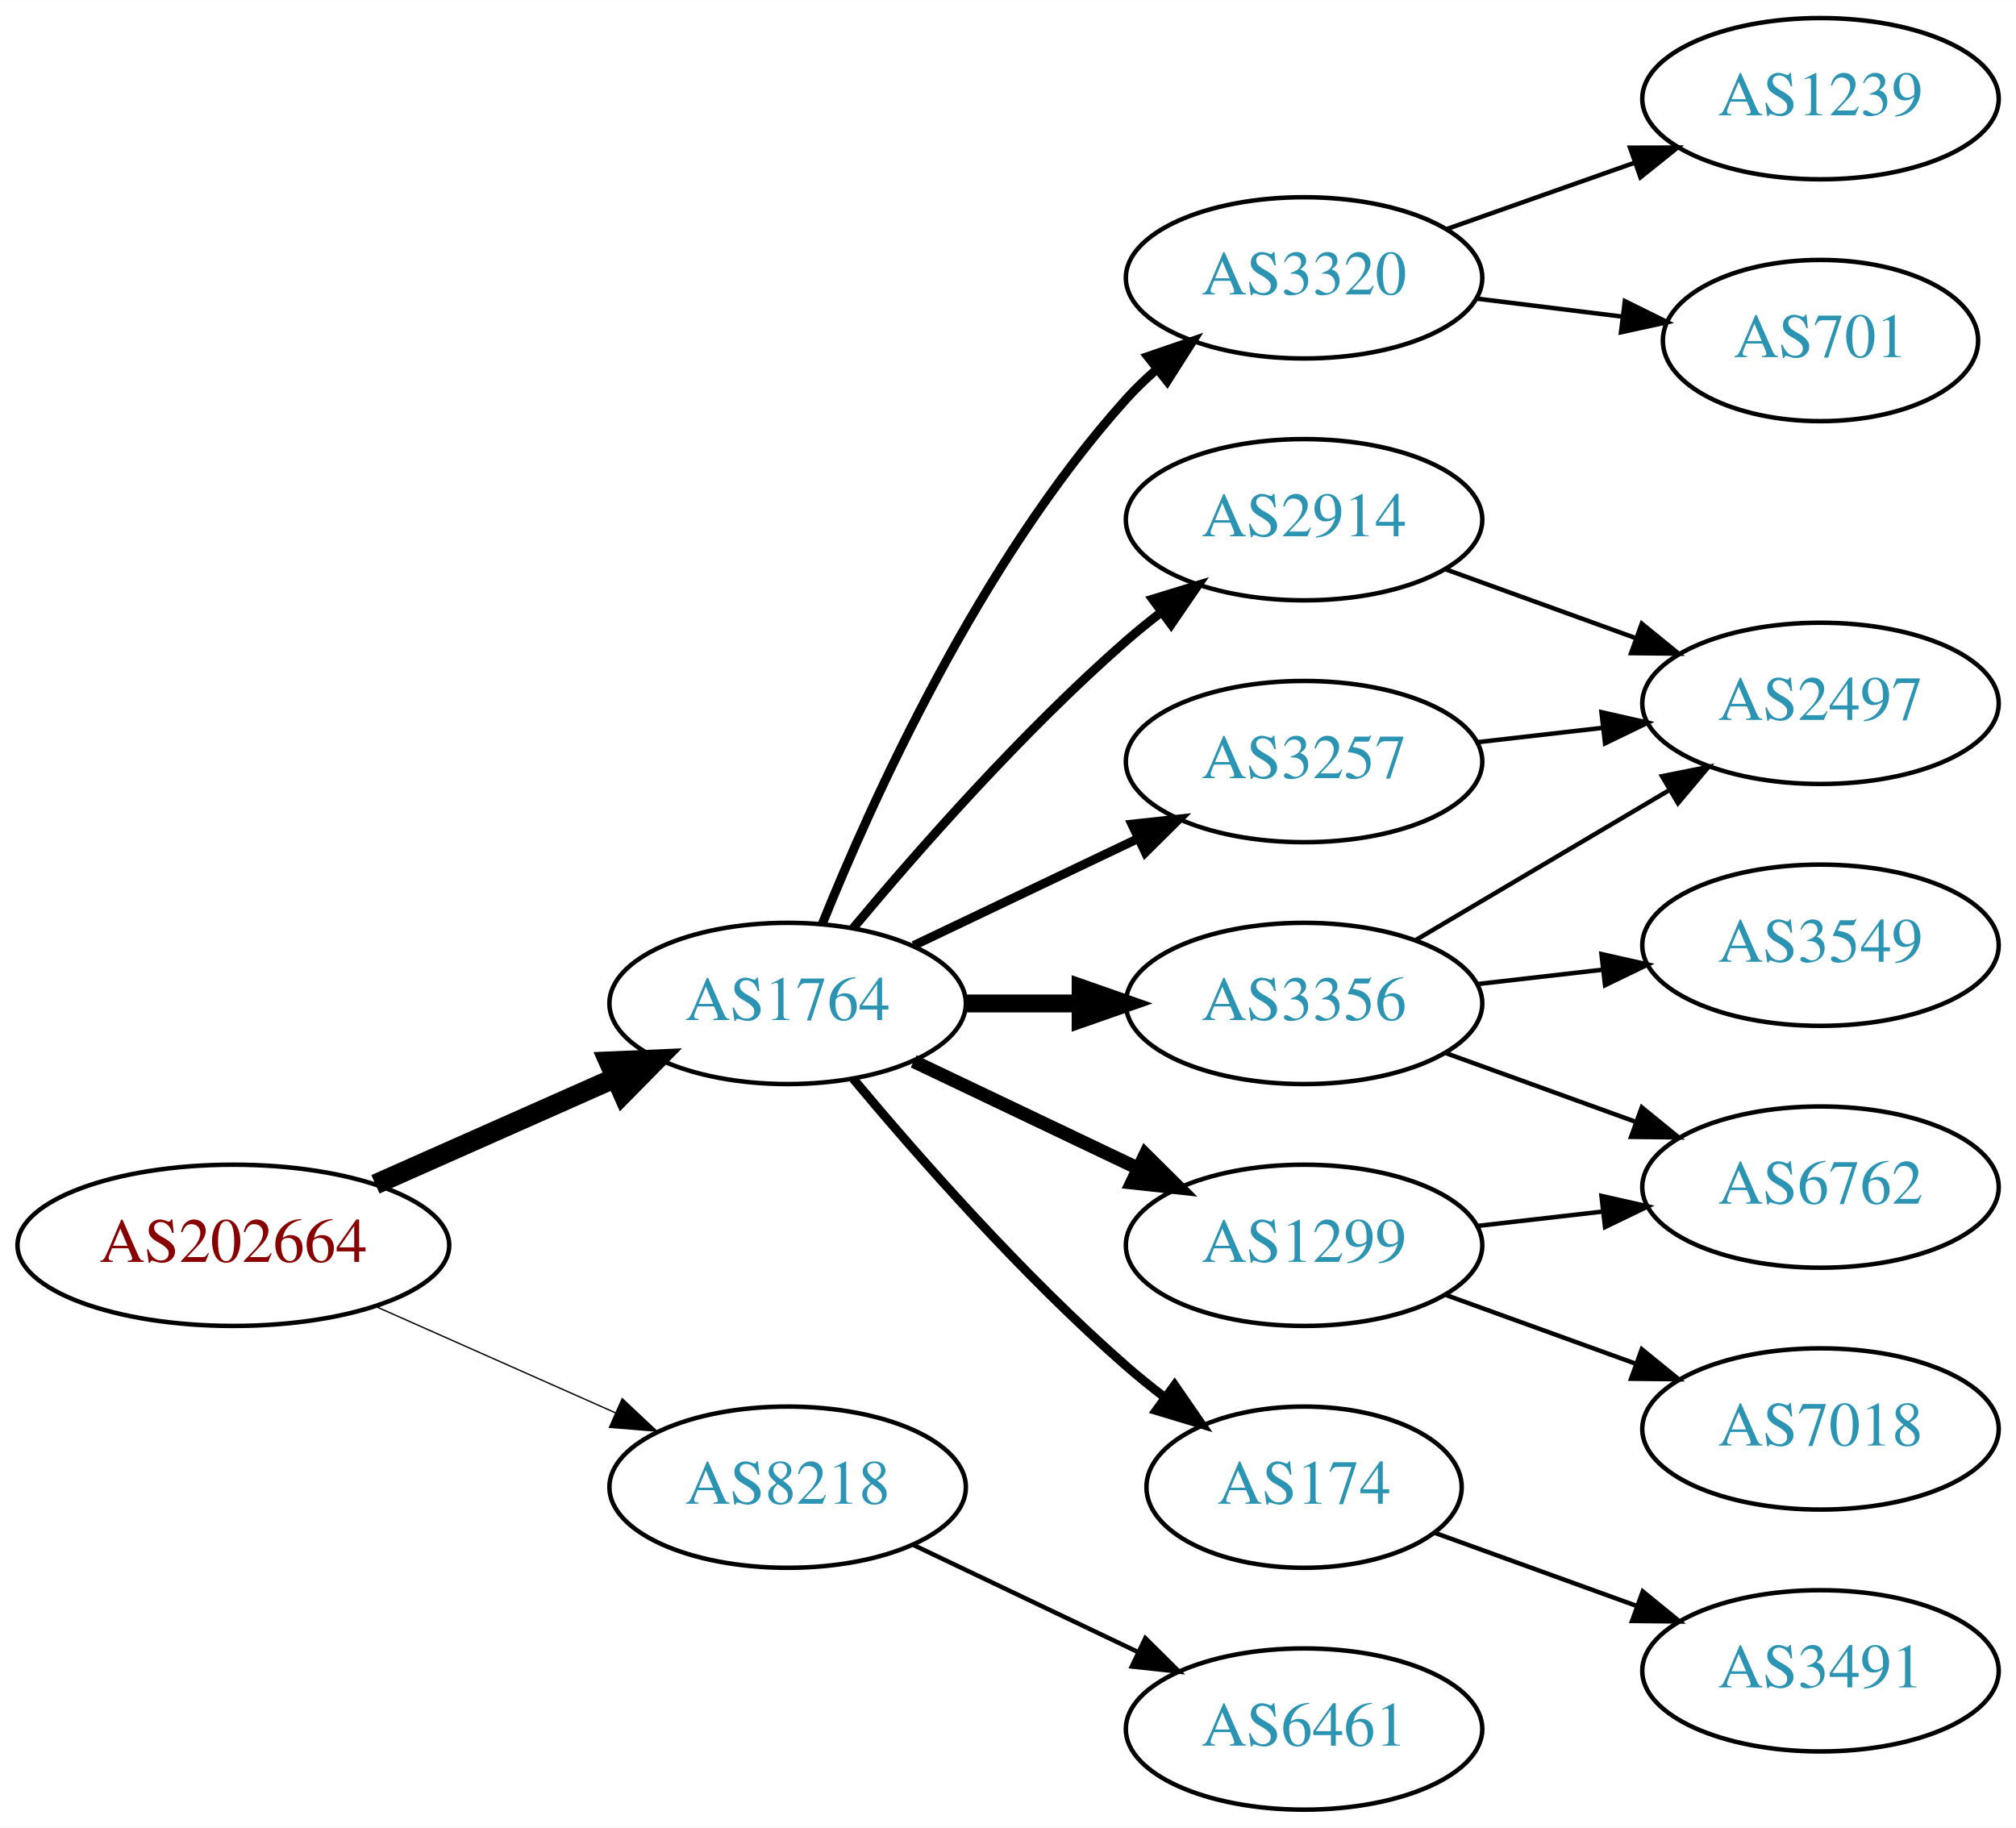
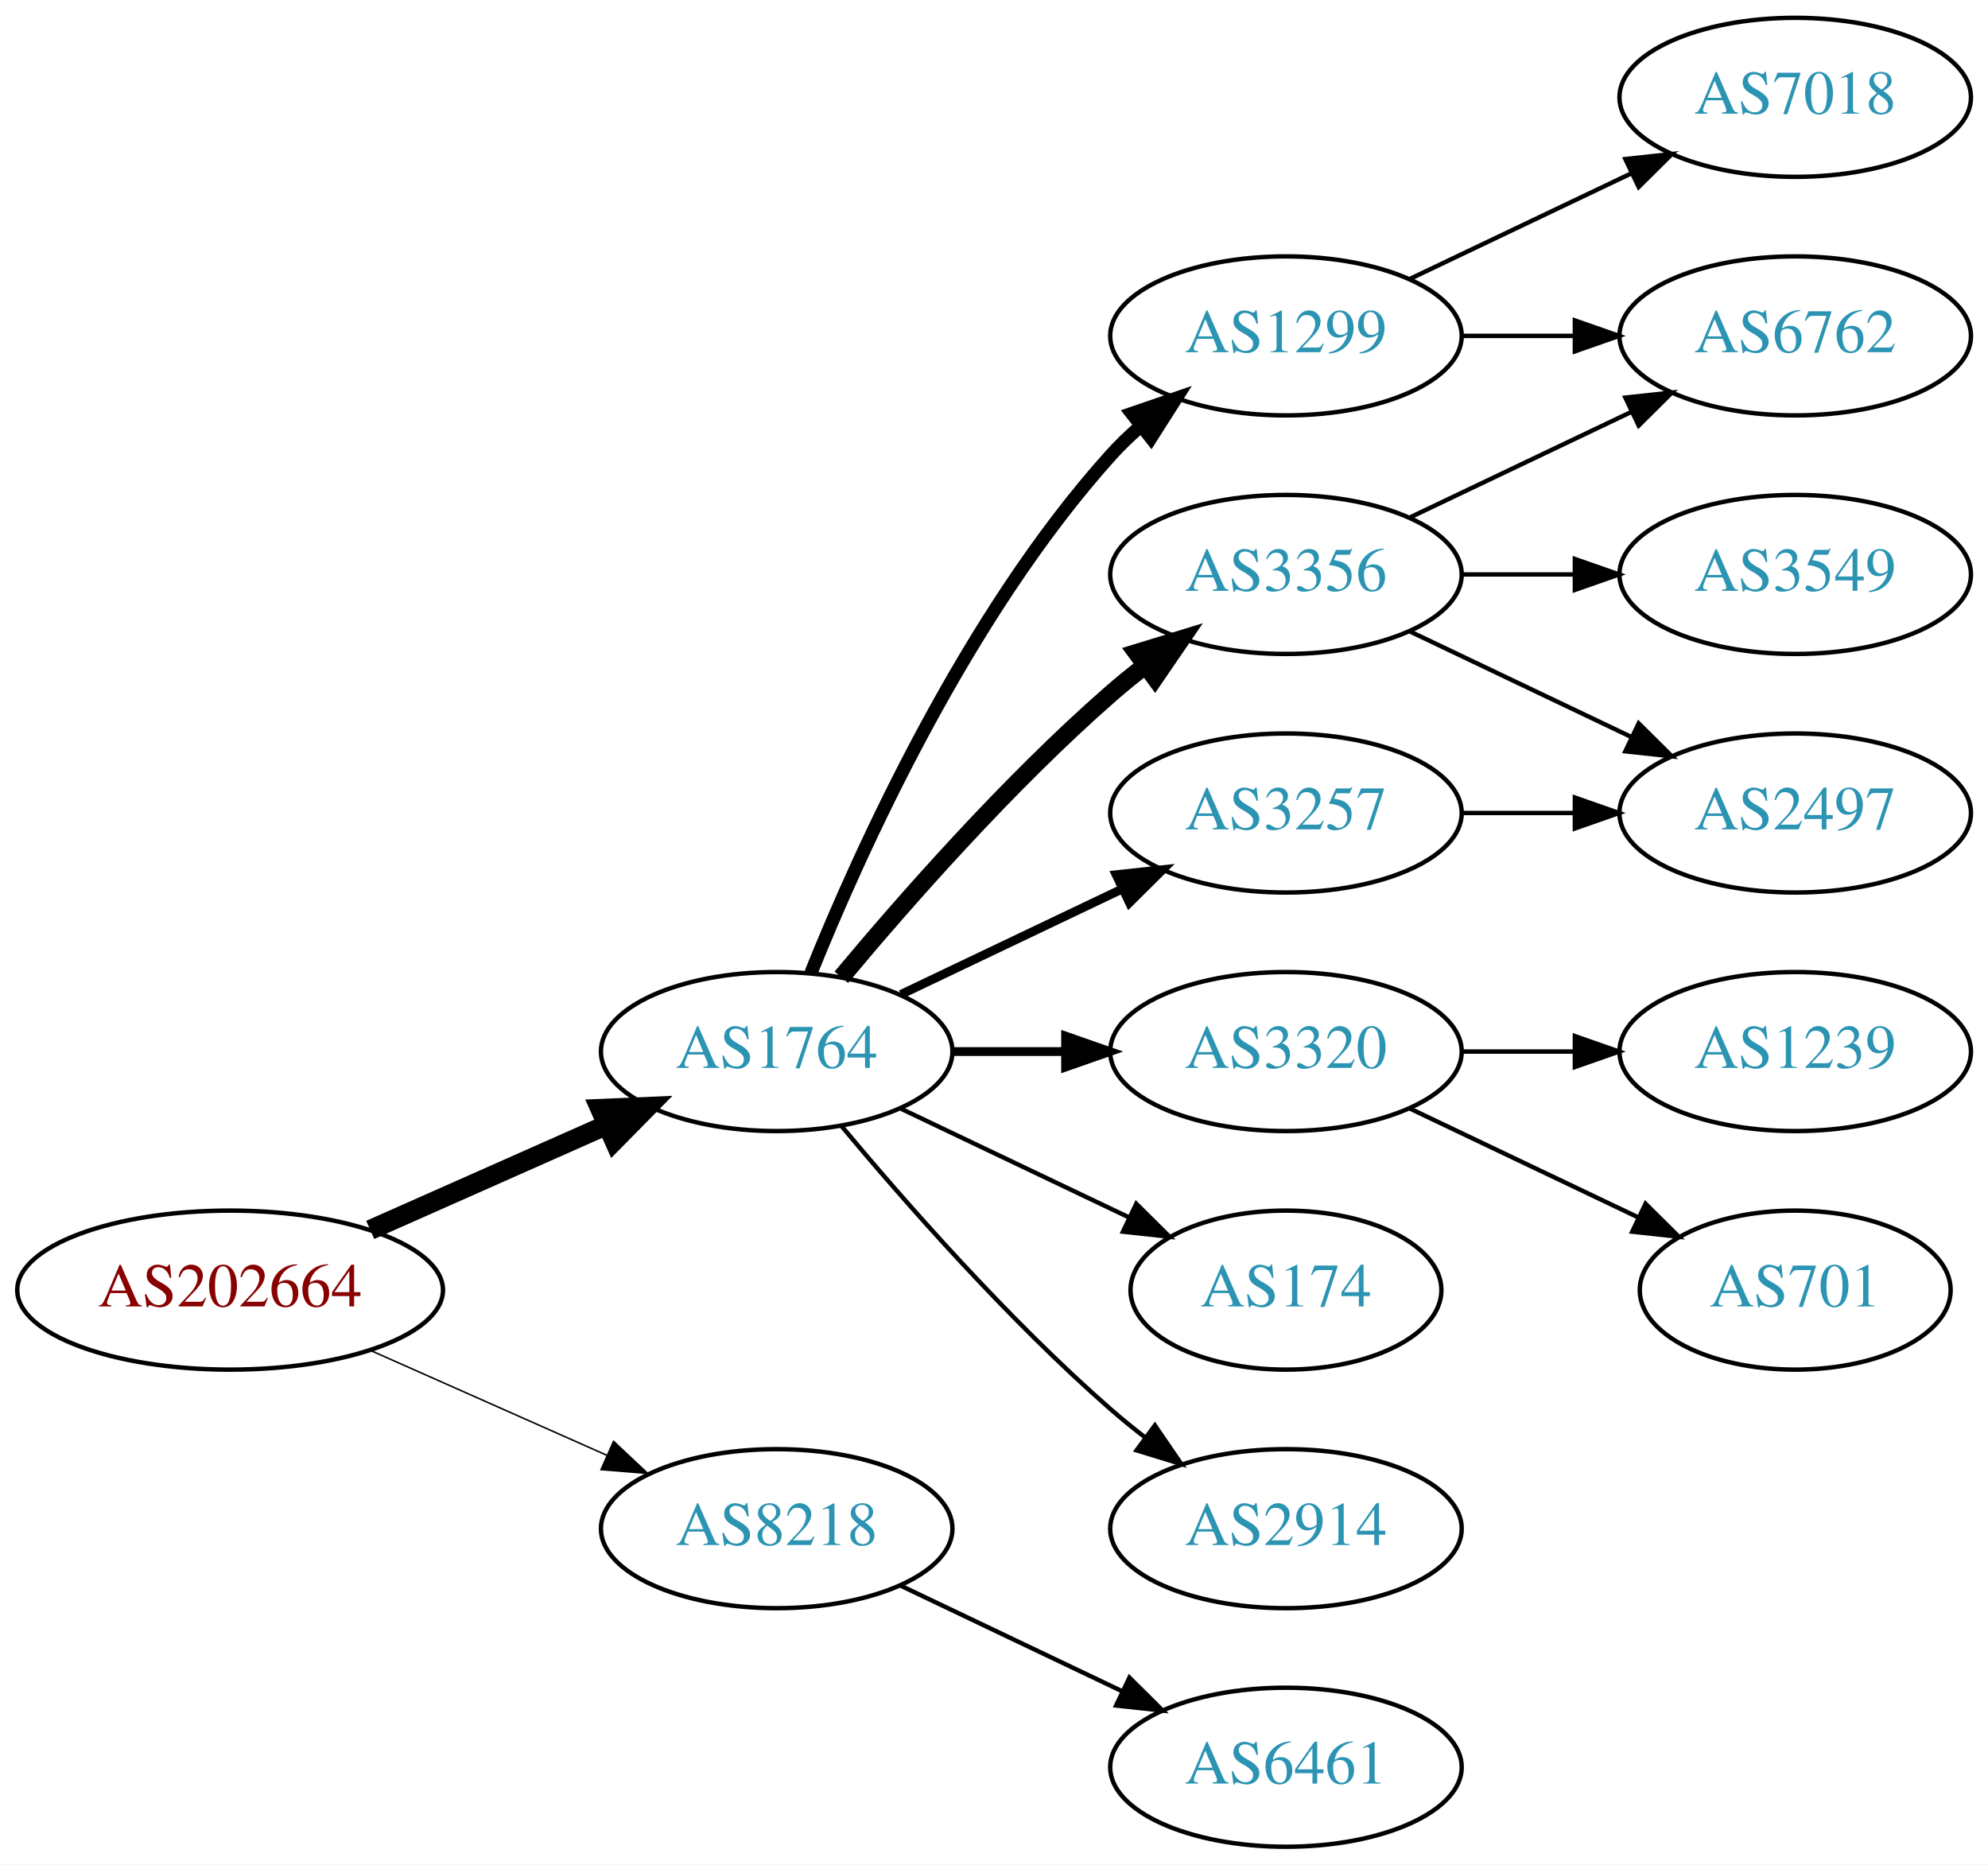
- <svg xmlns="http://www.w3.org/2000/svg" xmlns:xlink="http://www.w3.org/1999/xlink" width="450pt" height="408pt" viewBox="0.00 0.00 450.07 408.00">
-   <g id="graph0" class="graph" transform="scale(1 1) rotate(0) translate(4 404)">
-     <polygon fill="white" stroke="none" points="-4,4 -4,-404 446.07,-404 446.07,4 -4,4" />
+ <svg xmlns="http://www.w3.org/2000/svg" xmlns:xlink="http://www.w3.org/1999/xlink" width="450pt" height="422pt" viewBox="0.00 0.00 450.07 422.00">
+   <g id="graph0" class="graph" transform="scale(1 1) rotate(0) translate(4 418)">
+     <polygon fill="white" stroke="none" points="-4,4 -4,-418 446.07,-418 446.07,4 -4,4" />
    <g id="node1" class="node">
      <g id="a_node1">
        <a xlink:href="/asn/202664" xlink:title="AS202664 ~ AS Jumper GmbH [AT]">
          <ellipse fill="#ffffff" stroke="black" cx="48.096" cy="-126" rx="48.192" ry="18" />
          <text text-anchor="middle" x="48.096" y="-122.3" font-family="Times,serif" font-size="14.00" fill="#880000">AS202664</text>
        </a>
      </g>
    </g>
    <g id="node2" class="node">
      <g id="a_node2">
        <a xlink:href="/asn/1764" xlink:title="AS1764 ~ NEXTLAYER-AS [AT]">
          <ellipse fill="#ffffff" stroke="black" cx="171.838" cy="-180" rx="39.794" ry="18" />
          <text text-anchor="middle" x="171.838" y="-176.3" font-family="Times,serif" font-size="14.00" fill="#2c94b3">AS1764</text>
        </a>
      </g>
    </g>
    <g id="edge1" class="edge">
      <path fill="none" stroke="black" stroke-width="4.5" d="M79.816,-139.626C96.101,-146.85 116.238,-155.781 133.427,-163.406" />
      <polygon fill="black" stroke="black" stroke-width="4.5" points="131.893,-167.033 142.631,-167.488 135.086,-159.834 131.893,-167.033" />
    </g>
    <g id="node3" class="node">
      <g id="a_node3">
        <a xlink:href="/asn/8218" xlink:title="AS8218 ~ legacy Neotelecoms [FR]">
          <ellipse fill="#ffffff" stroke="black" cx="171.838" cy="-72" rx="39.794" ry="18" />
          <text text-anchor="middle" x="171.838" y="-68.3" font-family="Times,serif" font-size="14.00" fill="#2c94b3">AS8218</text>
        </a>
      </g>
    </g>
    <g id="edge2" class="edge">
-       <path fill="none" stroke="black" stroke-width="0.3" d="M79.816,-112.374C96.101,-105.15 116.238,-96.219 133.427,-88.594" />
-       <polygon fill="black" stroke="black" stroke-width="0.3" points="134.909,-91.766 142.631,-84.512 132.07,-85.367 134.909,-91.766" />
+       <path fill="none" stroke="black" stroke-width="0.346" d="M79.816,-112.374C96.101,-105.15 116.238,-96.219 133.427,-88.594" />
+       <polygon fill="black" stroke="black" stroke-width="0.346" points="134.909,-91.766 142.631,-84.512 132.07,-85.367 134.909,-91.766" />
    </g>
    <g id="node4" class="node">
      <g id="a_node4">
-         <a xlink:href="/asn/3356" xlink:title="AS3356 ~ Level 3 Parent, LLC [US]">
-           <ellipse fill="#ffffff" stroke="black" cx="287.131" cy="-180" rx="39.794" ry="18" />
-           <text text-anchor="middle" x="287.131" y="-176.3" font-family="Times,serif" font-size="14.00" fill="#2c94b3">AS3356</text>
-         </a>
-       </g>
-     </g>
-     <g id="edge3" class="edge">
-       <path fill="none" stroke="black" stroke-width="4" d="M211.51,-180C219.713,-180 228.477,-180 237.009,-180" />
-       <polygon fill="black" stroke="black" stroke-width="4" points="237.248,-183.5 247.248,-180 237.248,-176.5 237.248,-183.5" />
-     </g>
-     <g id="node5" class="node">
-       <g id="a_node5">
-         <a xlink:href="/asn/174" xlink:title="AS174 ~ Cogent Communications [US]">
-           <ellipse fill="#ffffff" stroke="black" cx="287.131" cy="-72" rx="35.194" ry="18" />
-           <text text-anchor="middle" x="287.131" y="-68.3" font-family="Times,serif" font-size="14.00" fill="#2c94b3">AS174</text>
-         </a>
-       </g>
-     </g>
-     <g id="edge4" class="edge">
-       <path fill="none" stroke="black" stroke-width="2" d="M186.468,-163.183C200.751,-146.071 224.297,-119.255 247.484,-99 250.154,-96.668 253.027,-94.352 255.957,-92.114" />
-       <polygon fill="black" stroke="black" stroke-width="2" points="258.235,-94.784 264.249,-86.061 254.108,-89.13 258.235,-94.784" />
-     </g>
-     <g id="node6" class="node">
-       <g id="a_node6">
        <a xlink:href="/asn/3257" xlink:title="AS3257 ~ GTT [DE]">
          <ellipse fill="#ffffff" stroke="black" cx="287.131" cy="-234" rx="39.794" ry="18" />
          <text text-anchor="middle" x="287.131" y="-230.3" font-family="Times,serif" font-size="14.00" fill="#2c94b3">AS3257</text>
        </a>
      </g>
    </g>
-     <g id="edge5" class="edge">
+     <g id="edge3" class="edge">
      <path fill="none" stroke="black" stroke-width="2" d="M199.974,-192.934C214.968,-200.081 233.789,-209.052 250.013,-216.785" />
      <polygon fill="black" stroke="black" stroke-width="2" points="248.683,-220.028 259.216,-221.171 251.695,-213.709 248.683,-220.028" />
    </g>
+     <g id="node5" class="node">
+       <g id="a_node5">
+         <a xlink:href="/asn/3320" xlink:title="AS3320 ~ DTAG [DE]">
+           <ellipse fill="#ffffff" stroke="black" cx="287.131" cy="-180" rx="39.794" ry="18" />
+           <text text-anchor="middle" x="287.131" y="-176.3" font-family="Times,serif" font-size="14.00" fill="#2c94b3">AS3320</text>
+         </a>
+       </g>
+     </g>
+     <g id="edge4" class="edge">
+       <path fill="none" stroke="black" stroke-width="2" d="M211.51,-180C219.713,-180 228.477,-180 237.009,-180" />
+       <polygon fill="black" stroke="black" stroke-width="2" points="237.248,-183.5 247.248,-180 237.248,-176.5 237.248,-183.5" />
+     </g>
+     <g id="node6" class="node">
+       <g id="a_node6">
+         <a xlink:href="/asn/3356" xlink:title="AS3356 ~ Level 3 Parent, LLC [US]">
+           <ellipse fill="#ffffff" stroke="black" cx="287.131" cy="-288" rx="39.794" ry="18" />
+           <text text-anchor="middle" x="287.131" y="-284.3" font-family="Times,serif" font-size="14.00" fill="#2c94b3">AS3356</text>
+         </a>
+       </g>
+     </g>
+     <g id="edge5" class="edge">
+       <path fill="none" stroke="black" stroke-width="4" d="M186.468,-196.817C200.751,-213.929 224.297,-240.745 247.484,-261 249.95,-263.154 252.589,-265.294 255.286,-267.372" />
+       <polygon fill="black" stroke="black" stroke-width="4" points="253.311,-270.264 263.44,-273.37 257.459,-264.625 253.311,-270.264" />
+     </g>
    <g id="node7" class="node">
      <g id="a_node7">
-         <a xlink:href="/asn/2914" xlink:title="AS2914 ~ NTT America, Inc. [US]">
-           <ellipse fill="#ffffff" stroke="black" cx="287.131" cy="-288" rx="39.794" ry="18" />
-           <text text-anchor="middle" x="287.131" y="-284.3" font-family="Times,serif" font-size="14.00" fill="#2c94b3">AS2914</text>
+         <a xlink:href="/asn/174" xlink:title="AS174 ~ Cogent Communications [US]">
+           <ellipse fill="#ffffff" stroke="black" cx="287.131" cy="-126" rx="35.194" ry="18" />
+           <text text-anchor="middle" x="287.131" y="-122.3" font-family="Times,serif" font-size="14.00" fill="#2c94b3">AS174</text>
        </a>
      </g>
    </g>
    <g id="edge6" class="edge">
-       <path fill="none" stroke="black" stroke-width="2" d="M186.468,-196.817C200.751,-213.929 224.297,-240.745 247.484,-261 249.95,-263.154 252.589,-265.294 255.286,-267.372" />
-       <polygon fill="black" stroke="black" stroke-width="2" points="253.311,-270.264 263.44,-273.37 257.459,-264.625 253.311,-270.264" />
+       <path fill="none" stroke="black" d="M199.974,-167.066C215.406,-159.71 234.892,-150.423 251.427,-142.541" />
+       <polygon fill="black" stroke="black" points="253.247,-145.551 260.769,-138.089 250.236,-139.232 253.247,-145.551" />
    </g>
    <g id="node8" class="node">
      <g id="a_node8">
-         <a xlink:href="/asn/1299" xlink:title="AS1299 ~ Telia Carrier [EU]">
-           <ellipse fill="#ffffff" stroke="black" cx="287.131" cy="-126" rx="39.794" ry="18" />
-           <text text-anchor="middle" x="287.131" y="-122.3" font-family="Times,serif" font-size="14.00" fill="#2c94b3">AS1299</text>
+         <a xlink:href="/asn/2914" xlink:title="AS2914 ~ NTT America, Inc. [US]">
+           <ellipse fill="#ffffff" stroke="black" cx="287.131" cy="-72" rx="39.794" ry="18" />
+           <text text-anchor="middle" x="287.131" y="-68.3" font-family="Times,serif" font-size="14.00" fill="#2c94b3">AS2914</text>
        </a>
      </g>
    </g>
    <g id="edge7" class="edge">
-       <path fill="none" stroke="black" stroke-width="3" d="M199.974,-167.066C214.968,-159.919 233.789,-150.948 250.013,-143.215" />
-       <polygon fill="black" stroke="black" stroke-width="3" points="251.695,-146.291 259.216,-138.829 248.683,-139.972 251.695,-146.291" />
+       <path fill="none" stroke="black" d="M186.468,-163.183C200.751,-146.071 224.297,-119.255 247.484,-99 249.95,-96.846 252.589,-94.706 255.286,-92.628" />
+       <polygon fill="black" stroke="black" points="257.459,-95.375 263.44,-86.63 253.311,-89.736 257.459,-95.375" />
    </g>
    <g id="node9" class="node">
      <g id="a_node9">
-         <a xlink:href="/asn/3320" xlink:title="AS3320 ~ DTAG [DE]">
+         <a xlink:href="/asn/1299" xlink:title="AS1299 ~ Telia Carrier [EU]">
          <ellipse fill="#ffffff" stroke="black" cx="287.131" cy="-342" rx="39.794" ry="18" />
-           <text text-anchor="middle" x="287.131" y="-338.3" font-family="Times,serif" font-size="14.00" fill="#2c94b3">AS3320</text>
+           <text text-anchor="middle" x="287.131" y="-338.3" font-family="Times,serif" font-size="14.00" fill="#2c94b3">AS1299</text>
        </a>
      </g>
    </g>
    <g id="edge8" class="edge">
-       <path fill="none" stroke="black" stroke-width="2" d="M179.586,-197.787C190.637,-225.243 214.69,-278.578 247.484,-315 249.487,-317.224 251.706,-319.363 254.038,-321.397" />
-       <polygon fill="black" stroke="black" stroke-width="2" points="252.236,-324.433 262.257,-327.873 256.569,-318.935 252.236,-324.433" />
-     </g>
-     <g id="node17" class="node">
-       <g id="a_node17">
+       <path fill="none" stroke="black" stroke-width="3" d="M179.586,-197.787C190.637,-225.243 214.69,-278.578 247.484,-315 249.487,-317.224 251.706,-319.363 254.038,-321.397" />
+       <polygon fill="black" stroke="black" stroke-width="3" points="252.236,-324.433 262.257,-327.873 256.569,-318.935 252.236,-324.433" />
+     </g>
+     <g id="node16" class="node">
+       <g id="a_node16">
        <a xlink:href="/asn/6461" xlink:title="AS6461 ~ Zayo Bandwidth [US]">
          <ellipse fill="#ffffff" stroke="black" cx="287.131" cy="-18" rx="39.794" ry="18" />
          <text text-anchor="middle" x="287.131" y="-14.3" font-family="Times,serif" font-size="14.00" fill="#2c94b3">AS6461</text>
        </a>
      </g>
    </g>
-     <g id="edge19" class="edge">
+     <g id="edge17" class="edge">
      <path fill="none" stroke="black" d="M199.974,-59.066C214.968,-51.919 233.789,-42.948 250.013,-35.215" />
      <polygon fill="black" stroke="black" points="251.695,-38.291 259.216,-30.829 248.683,-31.972 251.695,-38.291" />
    </g>
+     <g id="node13" class="node">
+       <g id="a_node13">
+         <a xlink:href="/asn/2497" xlink:title="AS2497 ~ Internet Initiative Japan Inc. [JP]">
+           <ellipse fill="#ffffff" stroke="black" cx="402.424" cy="-234" rx="39.794" ry="18" />
+           <text text-anchor="middle" x="402.424" y="-230.3" font-family="Times,serif" font-size="14.00" fill="#2c94b3">AS2497</text>
+         </a>
+       </g>
+     </g>
+     <g id="edge16" class="edge">
+       <path fill="none" stroke="black" d="M326.803,-234C335.006,-234 343.77,-234 352.302,-234" />
+       <polygon fill="black" stroke="black" points="352.541,-237.5 362.541,-234 352.541,-230.5 352.541,-237.5" />
+     </g>
    <g id="node10" class="node">
      <g id="a_node10">
-         <a xlink:href="/asn/6762" xlink:title="AS6762 ~ TELECOM ITALIA SPARKLE S.p.A. [IT]">
-           <ellipse fill="#ffffff" stroke="black" cx="402.424" cy="-139" rx="39.794" ry="18" />
-           <text text-anchor="middle" x="402.424" y="-135.3" font-family="Times,serif" font-size="14.00" fill="#2c94b3">AS6762</text>
+         <a xlink:href="/asn/701" xlink:title="AS701 ~ UUNET [US]">
+           <ellipse fill="#ffffff" stroke="black" cx="402.424" cy="-126" rx="35.194" ry="18" />
+           <text text-anchor="middle" x="402.424" y="-122.3" font-family="Times,serif" font-size="14.00" fill="#2c94b3">AS701</text>
        </a>
      </g>
    </g>
    <g id="edge9" class="edge">
-       <path fill="none" stroke="black" d="M318.79,-168.905C331.762,-164.21 347.055,-158.676 360.936,-153.652" />
-       <polygon fill="black" stroke="black" points="362.529,-156.798 370.741,-150.104 360.146,-150.216 362.529,-156.798" />
+       <path fill="none" stroke="black" d="M315.267,-167.066C330.699,-159.71 350.185,-150.423 366.72,-142.541" />
+       <polygon fill="black" stroke="black" points="368.54,-145.551 376.062,-138.089 365.529,-139.232 368.54,-145.551" />
    </g>
    <g id="node11" class="node">
      <g id="a_node11">
-         <a xlink:href="/asn/2497" xlink:title="AS2497 ~ Internet Initiative Japan Inc. [JP]">
-           <ellipse fill="#ffffff" stroke="black" cx="402.424" cy="-247" rx="39.794" ry="18" />
-           <text text-anchor="middle" x="402.424" y="-243.3" font-family="Times,serif" font-size="14.00" fill="#2c94b3">AS2497</text>
+         <a xlink:href="/asn/1239" xlink:title="AS1239 ~ Sprint [US]">
+           <ellipse fill="#ffffff" stroke="black" cx="402.424" cy="-180" rx="39.794" ry="18" />
+           <text text-anchor="middle" x="402.424" y="-176.3" font-family="Times,serif" font-size="14.00" fill="#2c94b3">AS1239</text>
        </a>
      </g>
    </g>
    <g id="edge10" class="edge">
-       <path fill="none" stroke="black" d="M312.157,-194.209C328.53,-203.891 350.417,-216.835 368.421,-227.482" />
-       <polygon fill="black" stroke="black" points="367.043,-230.734 377.432,-232.812 370.606,-224.708 367.043,-230.734" />
+       <path fill="none" stroke="black" d="M326.803,-180C335.006,-180 343.77,-180 352.302,-180" />
+       <polygon fill="black" stroke="black" points="352.541,-183.5 362.541,-180 352.541,-176.5 352.541,-183.5" />
    </g>
    <g id="node12" class="node">
      <g id="a_node12">
        <a xlink:href="/asn/3549" xlink:title="AS3549 ~ Level 3 Parent, LLC [US]">
-           <ellipse fill="#ffffff" stroke="black" cx="402.424" cy="-193" rx="39.794" ry="18" />
-           <text text-anchor="middle" x="402.424" y="-189.3" font-family="Times,serif" font-size="14.00" fill="#2c94b3">AS3549</text>
+           <ellipse fill="#ffffff" stroke="black" cx="402.424" cy="-288" rx="39.794" ry="18" />
+           <text text-anchor="middle" x="402.424" y="-284.3" font-family="Times,serif" font-size="14.00" fill="#2c94b3">AS3549</text>
        </a>
      </g>
    </g>
    <g id="edge11" class="edge">
-       <path fill="none" stroke="black" d="M325.856,-184.329C334.837,-185.359 344.536,-186.472 353.893,-187.546" />
-       <polygon fill="black" stroke="black" points="353.53,-191.027 363.864,-188.69 354.328,-184.073 353.53,-191.027" />
-     </g>
-     <g id="node13" class="node">
-       <g id="a_node13">
-         <a xlink:href="/asn/3491" xlink:title="AS3491 ~ PCCW Global, Inc. [US]">
-           <ellipse fill="#ffffff" stroke="black" cx="402.424" cy="-31" rx="39.794" ry="18" />
-           <text text-anchor="middle" x="402.424" y="-27.3" font-family="Times,serif" font-size="14.00" fill="#2c94b3">AS3491</text>
-         </a>
-       </g>
+       <path fill="none" stroke="black" d="M326.803,-288C335.006,-288 343.77,-288 352.302,-288" />
+       <polygon fill="black" stroke="black" points="352.541,-291.5 362.541,-288 352.541,-284.5 352.541,-291.5" />
    </g>
    <g id="edge12" class="edge">
-       <path fill="none" stroke="black" d="M316.136,-61.865C329.789,-56.924 346.454,-50.893 361.419,-45.477" />
-       <polygon fill="black" stroke="black" points="362.747,-48.719 370.959,-42.025 360.364,-42.137 362.747,-48.719" />
-     </g>
-     <g id="edge13" class="edge">
-       <path fill="none" stroke="black" d="M325.856,-238.329C334.837,-239.359 344.536,-240.472 353.893,-241.546" />
-       <polygon fill="black" stroke="black" points="353.53,-245.027 363.864,-242.69 354.328,-238.073 353.53,-245.027" />
-     </g>
-     <g id="edge14" class="edge">
-       <path fill="none" stroke="black" d="M318.79,-276.905C331.762,-272.21 347.055,-266.676 360.936,-261.652" />
-       <polygon fill="black" stroke="black" points="362.529,-264.798 370.741,-258.104 360.146,-258.216 362.529,-264.798" />
-     </g>
-     <g id="edge18" class="edge">
-       <path fill="none" stroke="black" d="M325.856,-130.329C334.837,-131.359 344.536,-132.472 353.893,-133.546" />
-       <polygon fill="black" stroke="black" points="353.53,-137.027 363.864,-134.69 354.328,-130.073 353.53,-137.027" />
-     </g>
-     <g id="node16" class="node">
-       <g id="a_node16">
-         <a xlink:href="/asn/7018" xlink:title="AS7018 ~ AT&amp;T Services, Inc. [US]">
-           <ellipse fill="#ffffff" stroke="black" cx="402.424" cy="-85" rx="39.794" ry="18" />
-           <text text-anchor="middle" x="402.424" y="-81.3" font-family="Times,serif" font-size="14.00" fill="#2c94b3">AS7018</text>
-         </a>
-       </g>
-     </g>
-     <g id="edge17" class="edge">
-       <path fill="none" stroke="black" d="M318.79,-114.905C331.762,-110.21 347.055,-104.676 360.936,-99.652" />
-       <polygon fill="black" stroke="black" points="362.529,-102.798 370.741,-96.104 360.146,-96.216 362.529,-102.798" />
+       <path fill="none" stroke="black" d="M315.267,-275.066C330.261,-267.919 349.082,-258.948 365.306,-251.215" />
+       <polygon fill="black" stroke="black" points="366.988,-254.291 374.509,-246.829 363.976,-247.972 366.988,-254.291" />
    </g>
    <g id="node14" class="node">
      <g id="a_node14">
-         <a xlink:href="/asn/701" xlink:title="AS701 ~ UUNET [US]">
-           <ellipse fill="#ffffff" stroke="black" cx="402.424" cy="-328" rx="35.194" ry="18" />
-           <text text-anchor="middle" x="402.424" y="-324.3" font-family="Times,serif" font-size="14.00" fill="#2c94b3">AS701</text>
-         </a>
-       </g>
-     </g>
-     <g id="edge15" class="edge">
-       <path fill="none" stroke="black" d="M325.541,-337.377C335.994,-336.085 347.438,-334.671 358.196,-333.342" />
-       <polygon fill="black" stroke="black" points="358.751,-336.8 368.247,-332.1 357.893,-329.853 358.751,-336.8" />
+         <a xlink:href="/asn/6762" xlink:title="AS6762 ~ TELECOM ITALIA SPARKLE S.p.A. [IT]">
+           <ellipse fill="#ffffff" stroke="black" cx="402.424" cy="-342" rx="39.794" ry="18" />
+           <text text-anchor="middle" x="402.424" y="-338.3" font-family="Times,serif" font-size="14.00" fill="#2c94b3">AS6762</text>
+         </a>
+       </g>
+     </g>
+     <g id="edge13" class="edge">
+       <path fill="none" stroke="black" d="M315.267,-300.934C330.261,-308.081 349.082,-317.052 365.306,-324.785" />
+       <polygon fill="black" stroke="black" points="363.976,-328.028 374.509,-329.171 366.988,-321.709 363.976,-328.028" />
+     </g>
+     <g id="edge14" class="edge">
+       <path fill="none" stroke="black" d="M326.803,-342C335.006,-342 343.77,-342 352.302,-342" />
+       <polygon fill="black" stroke="black" points="352.541,-345.5 362.541,-342 352.541,-338.5 352.541,-345.5" />
    </g>
    <g id="node15" class="node">
      <g id="a_node15">
-         <a xlink:href="/asn/1239" xlink:title="AS1239 ~ Sprint [US]">
-           <ellipse fill="#ffffff" stroke="black" cx="402.424" cy="-382" rx="39.794" ry="18" />
-           <text text-anchor="middle" x="402.424" y="-378.3" font-family="Times,serif" font-size="14.00" fill="#2c94b3">AS1239</text>
-         </a>
-       </g>
-     </g>
-     <g id="edge16" class="edge">
-       <path fill="none" stroke="black" d="M319.089,-352.93C331.952,-357.472 347.058,-362.805 360.795,-367.655" />
-       <polygon fill="black" stroke="black" points="359.909,-371.054 370.504,-371.083 362.239,-364.453 359.909,-371.054" />
+         <a xlink:href="/asn/7018" xlink:title="AS7018 ~ AT&amp;T Services, Inc. [US]">
+           <ellipse fill="#ffffff" stroke="black" cx="402.424" cy="-396" rx="39.794" ry="18" />
+           <text text-anchor="middle" x="402.424" y="-392.3" font-family="Times,serif" font-size="14.00" fill="#2c94b3">AS7018</text>
+         </a>
+       </g>
+     </g>
+     <g id="edge15" class="edge">
+       <path fill="none" stroke="black" d="M315.267,-354.934C330.261,-362.081 349.082,-371.052 365.306,-378.785" />
+       <polygon fill="black" stroke="black" points="363.976,-382.028 374.509,-383.171 366.988,-375.709 363.976,-382.028" />
    </g>
  </g>
</svg>
